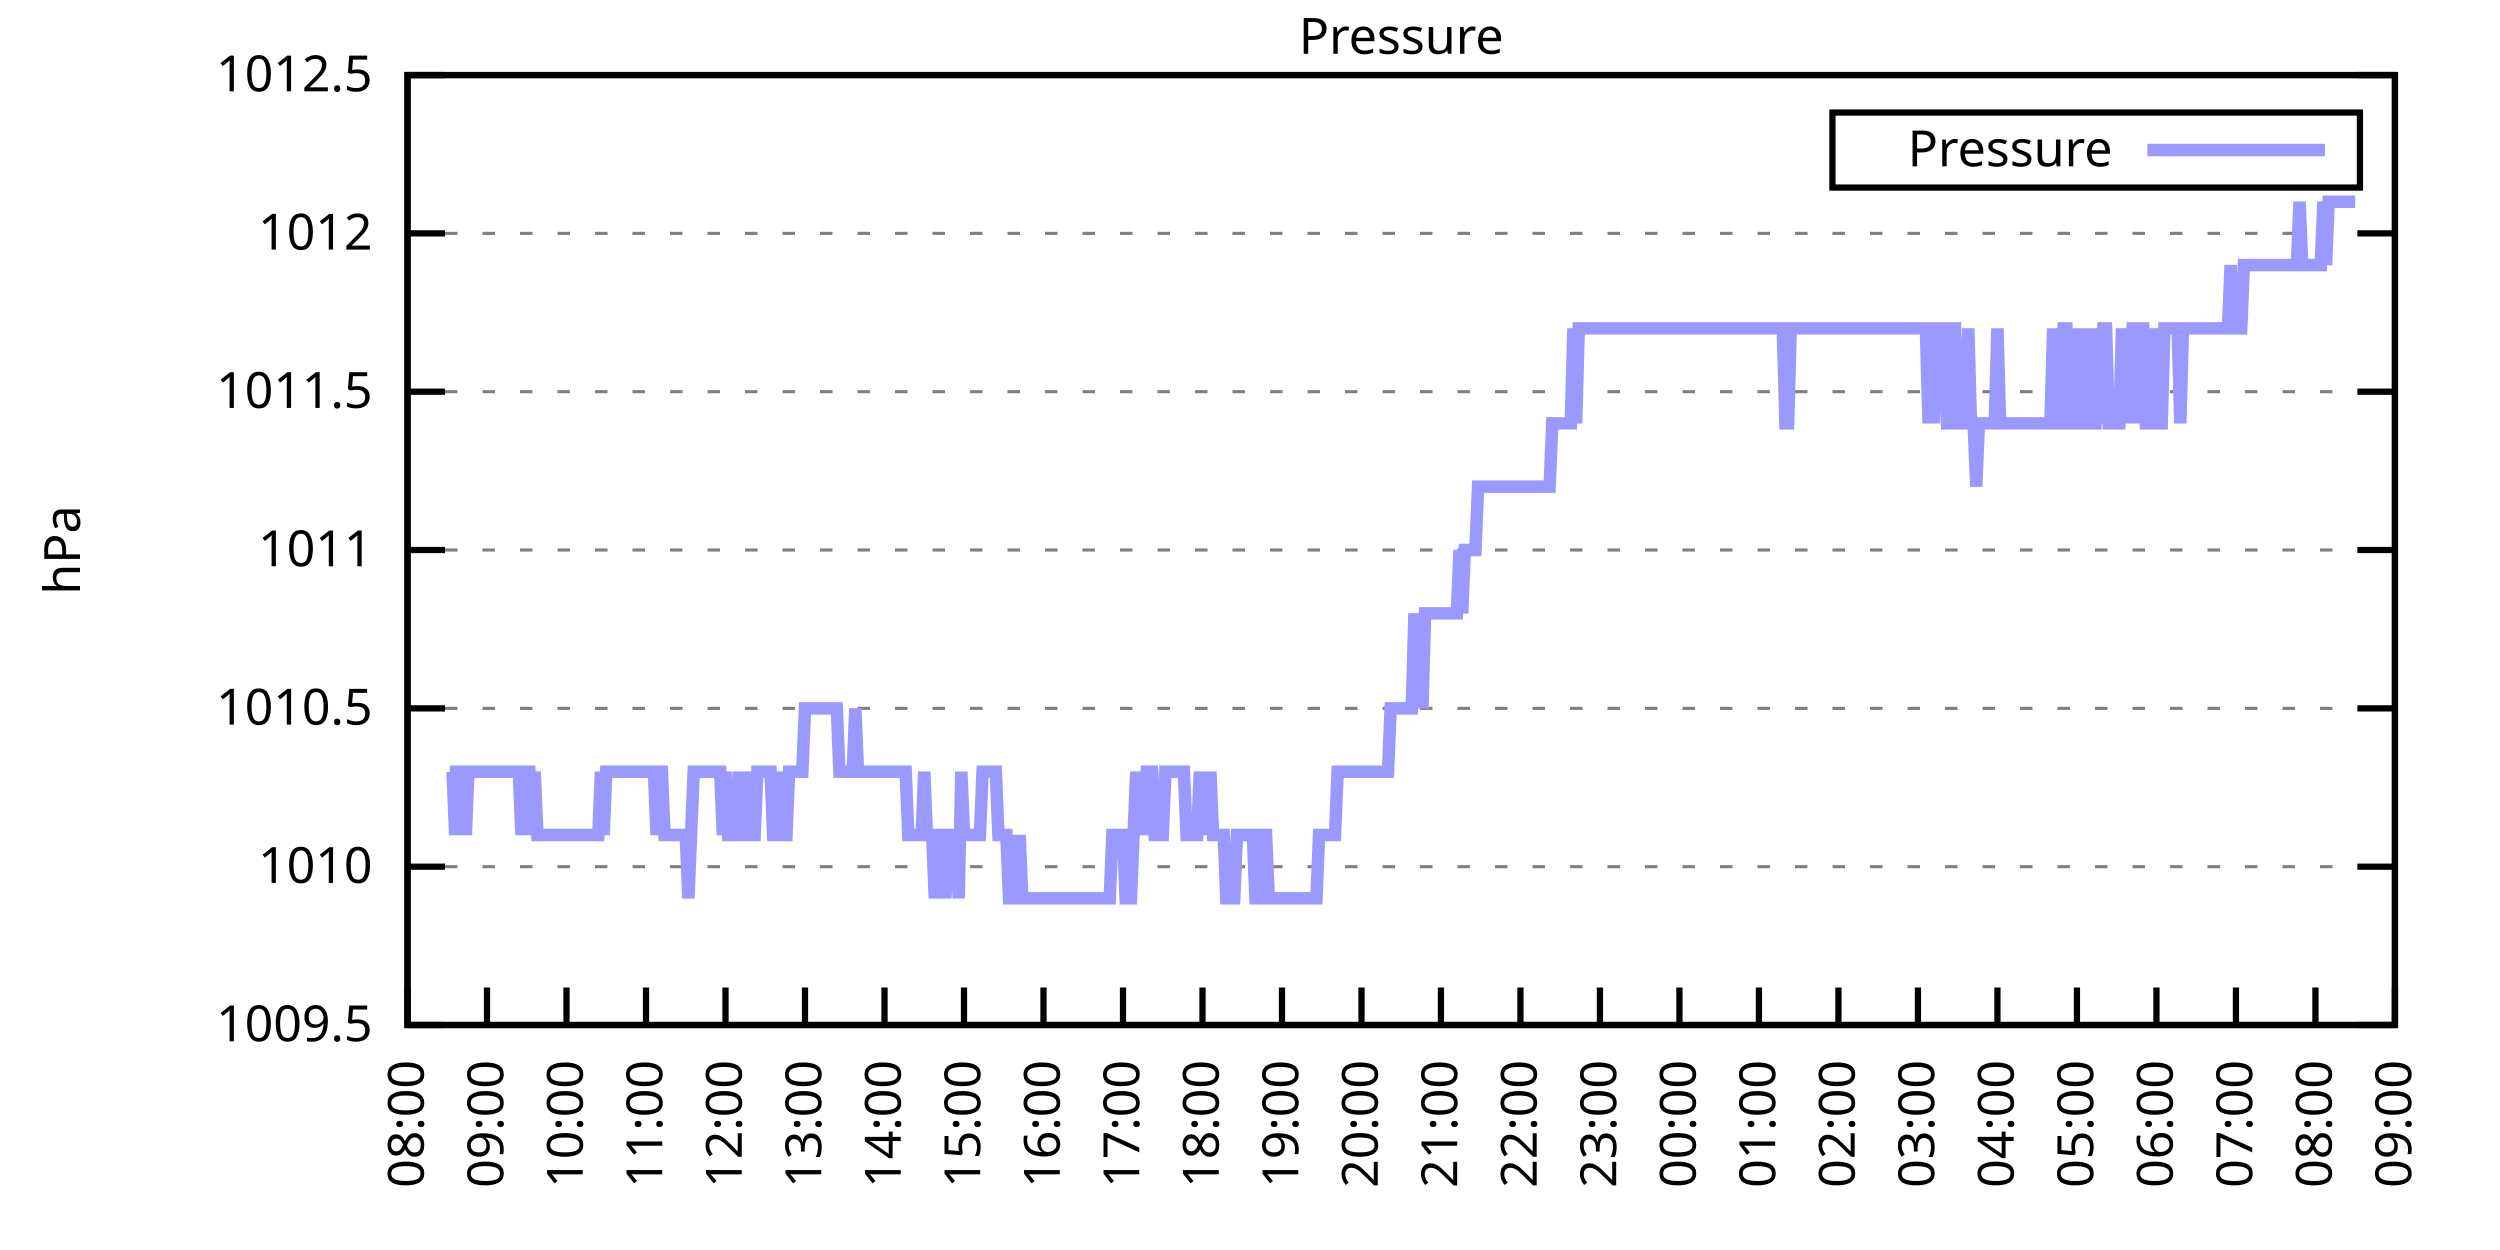
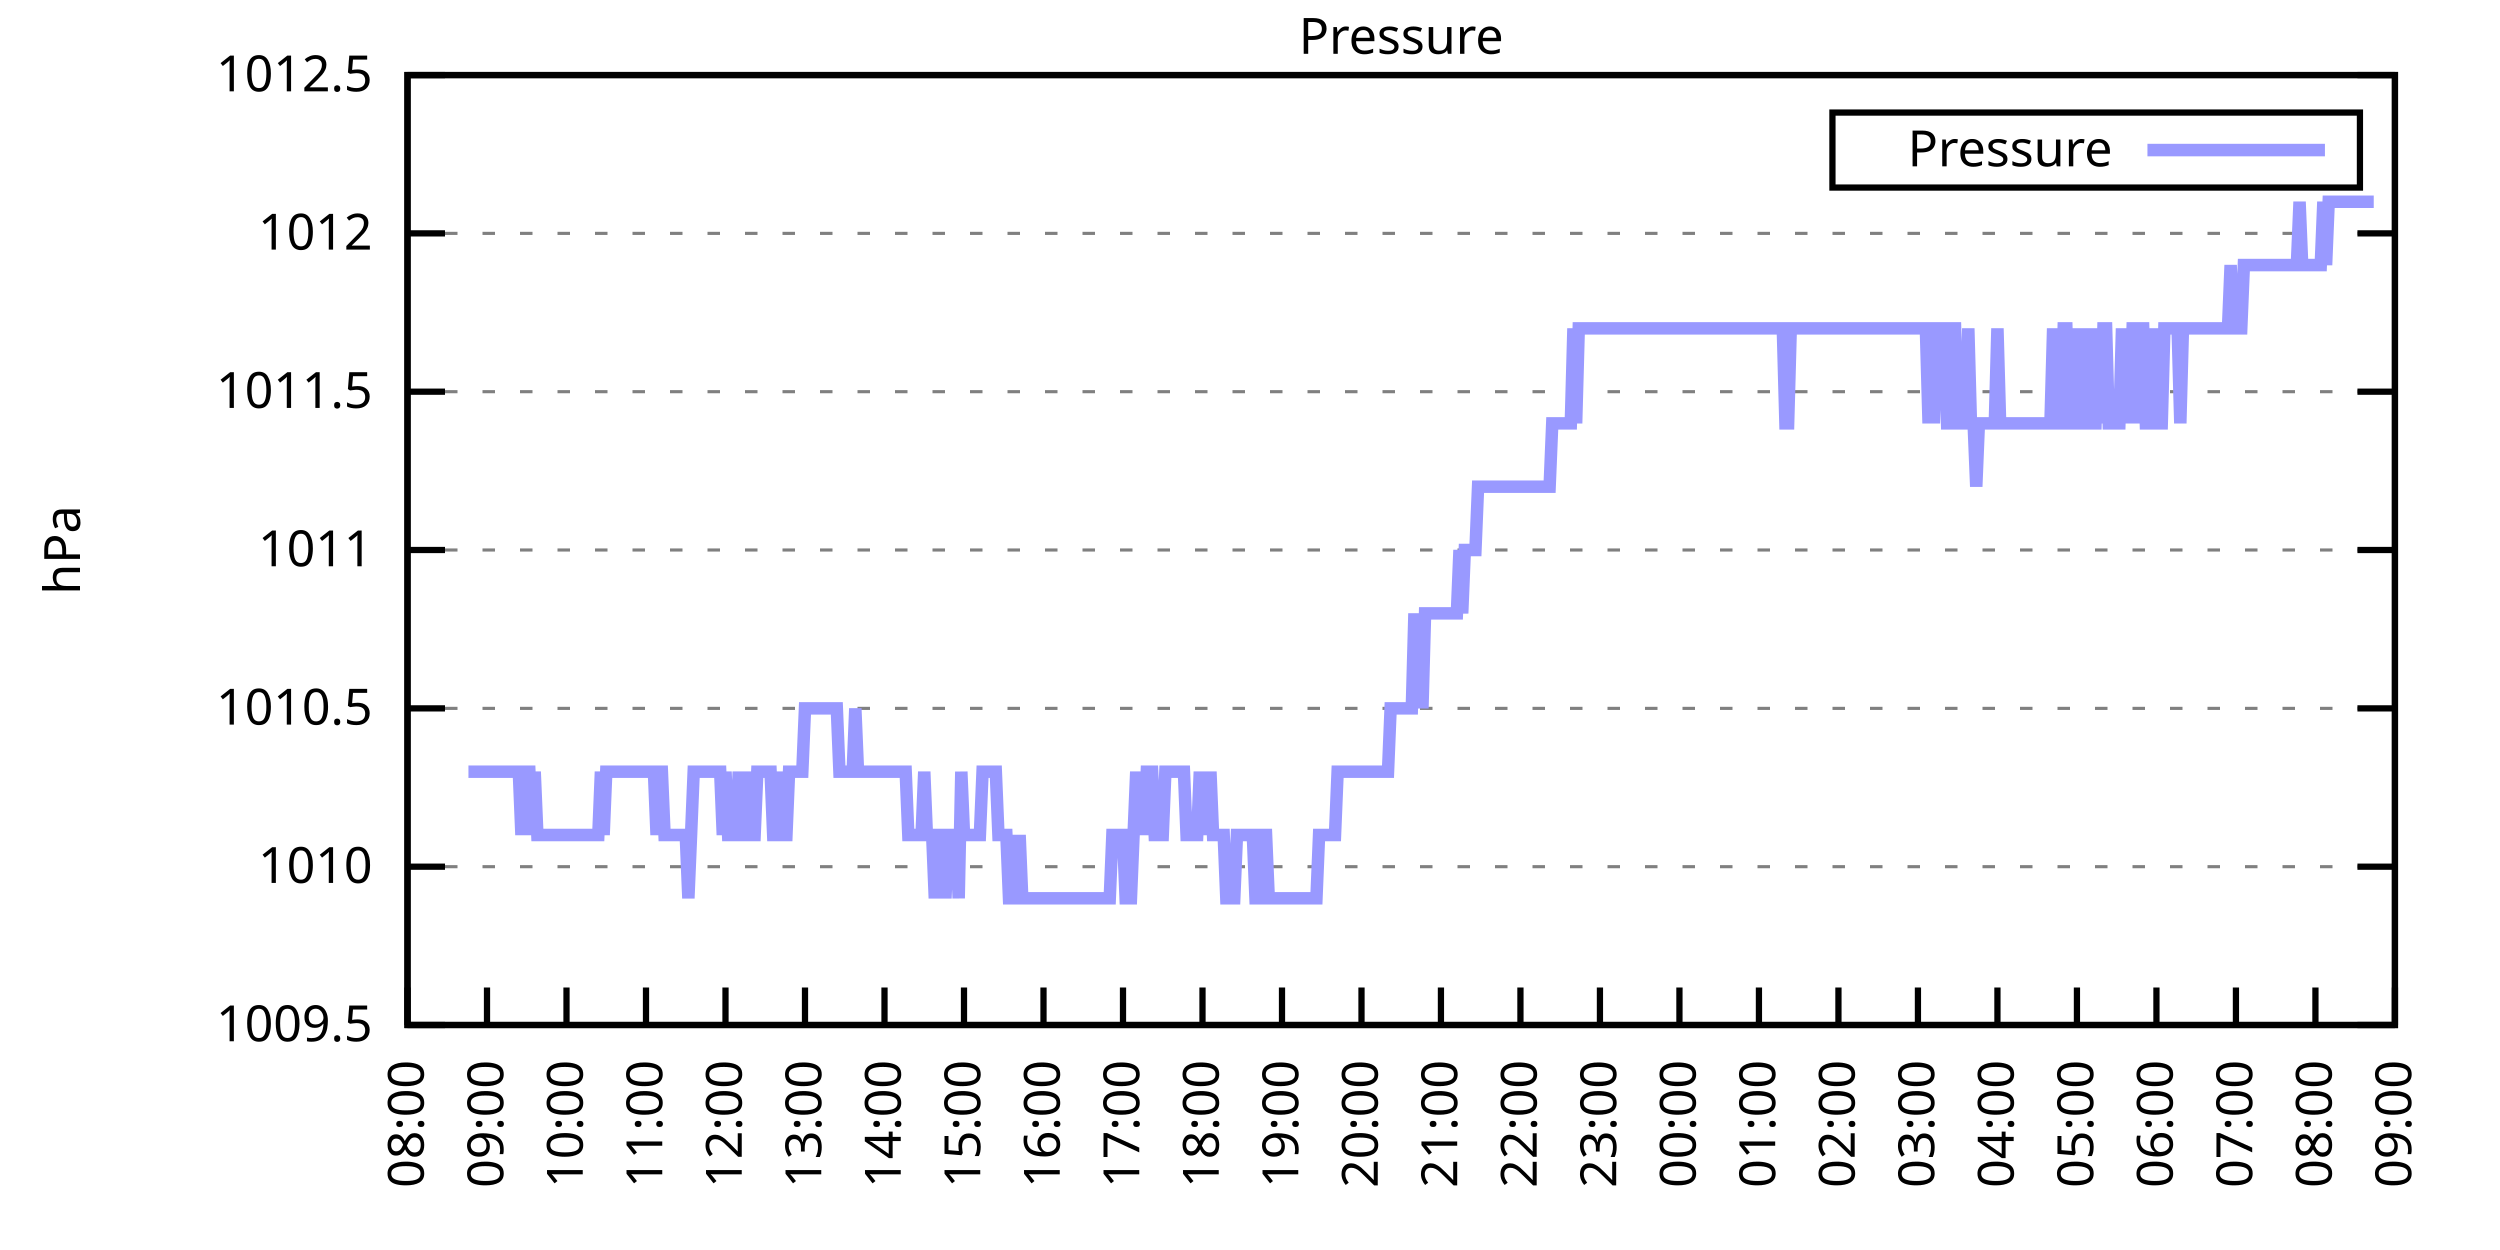
<svg xmlns="http://www.w3.org/2000/svg" xmlns:xlink="http://www.w3.org/1999/xlink" width="400" height="200" viewBox="0 0 400 200">
  <g id="gnuplot_canvas">
    <rect x="0" y="0" width="400" height="200" fill="none" />
    <defs>
      <circle id="gpDot" r="0.5" stroke-width="0.5" stroke="currentColor" />
      <path id="gpPt0" stroke-width="0.333" stroke="currentColor" d="M-1,0 h2 M0,-1 v2" />
      <path id="gpPt1" stroke-width="0.333" stroke="currentColor" d="M-1,-1 L1,1 M1,-1 L-1,1" />
      <path id="gpPt2" stroke-width="0.333" stroke="currentColor" d="M-1,0 L1,0 M0,-1 L0,1 M-1,-1 L1,1 M-1,1 L1,-1" />
      <rect id="gpPt3" stroke-width="0.333" stroke="currentColor" x="-1" y="-1" width="2" height="2" />
      <rect id="gpPt4" stroke-width="0.333" stroke="currentColor" fill="currentColor" x="-1" y="-1" width="2" height="2" />
      <circle id="gpPt5" stroke-width="0.333" stroke="currentColor" cx="0" cy="0" r="1" />
      <use xlink:href="#gpPt5" id="gpPt6" fill="currentColor" stroke="none" />
      <path id="gpPt7" stroke-width="0.333" stroke="currentColor" d="M0,-1.33 L-1.33,0.67 L1.33,0.67 z" />
      <use xlink:href="#gpPt7" id="gpPt8" fill="currentColor" stroke="none" />
      <use xlink:href="#gpPt7" id="gpPt9" stroke="currentColor" transform="rotate(180)" />
      <use xlink:href="#gpPt9" id="gpPt10" fill="currentColor" stroke="none" />
      <use xlink:href="#gpPt3" id="gpPt11" stroke="currentColor" transform="rotate(45)" />
      <use xlink:href="#gpPt11" id="gpPt12" fill="currentColor" stroke="none" />
      <path id="gpPt13" stroke-width="0.333" stroke="currentColor" d="M0,1.330 L1.265,0.411 L0.782,-1.067 L-0.782,-1.076 L-1.265,0.411 z" />
      <use xlink:href="#gpPt13" id="gpPt14" fill="currentColor" stroke="none" />
      <filter id="textbox" filterUnits="objectBoundingBox" x="0" y="0" height="1" width="1">
        <feFlood flood-color="white" flood-opacity="1" result="bgnd" />
        <feComposite in="SourceGraphic" in2="bgnd" operator="atop" />
      </filter>
      <filter id="greybox" filterUnits="objectBoundingBox" x="0" y="0" height="1" width="1">
        <feFlood flood-color="lightgrey" flood-opacity="1" result="grey" />
        <feComposite in="SourceGraphic" in2="grey" operator="atop" />
      </filter>
    </defs>
    <g fill="none" color="white" stroke="currentColor" stroke-width="1.00" stroke-linecap="butt" stroke-linejoin="miter">
</g>
    <g fill="none" color="black" stroke="currentColor" stroke-width="1.00" stroke-linecap="butt" stroke-linejoin="miter">
      <g stroke="none" shape-rendering="crispEdges">
        <polygon fill="rgb(255, 255, 255)" points="65.20,164.00 383.18,164.00 383.18,12.02 65.20,12.02 " />
      </g>
    </g>
    <g fill="none" color="black" stroke="currentColor" stroke-width="1.00" stroke-linecap="butt" stroke-linejoin="miter">
</g>
    <g fill="none" color="black" stroke="black" stroke-width="0.50" stroke-linecap="butt" stroke-linejoin="miter">
</g>
    <g fill="none" color="gray" stroke="currentColor" stroke-width="0.50" stroke-linecap="butt" stroke-linejoin="miter">
      <path stroke="gray" stroke-dasharray="2,4" class="gridline" d="M65.20,164.00 L383.19,164.00  " />
    </g>
    <g fill="none" color="gray" stroke="gray" stroke-width="1.00" stroke-linecap="butt" stroke-linejoin="miter">
</g>
    <g fill="none" color="black" stroke="currentColor" stroke-width="1.00" stroke-linecap="butt" stroke-linejoin="miter">
      <path stroke="black" d="M65.20,164.00 L71.20,164.00 M383.19,164.00 L377.19,164.00  " />
      <g transform="translate(59.60,166.60)" stroke="none" fill="black" font-family="Sans" font-size="8.00" text-anchor="end">
        <text>
          <tspan font-family="Sans"> 1009.5</tspan>
        </text>
      </g>
    </g>
    <g fill="none" color="black" stroke="currentColor" stroke-width="1.00" stroke-linecap="butt" stroke-linejoin="miter">
</g>
    <g fill="none" color="black" stroke="black" stroke-width="0.50" stroke-linecap="butt" stroke-linejoin="miter">
</g>
    <g fill="none" color="gray" stroke="currentColor" stroke-width="0.50" stroke-linecap="butt" stroke-linejoin="miter">
      <path stroke="gray" stroke-dasharray="2,4" class="gridline" d="M65.20,138.67 L383.19,138.67  " />
    </g>
    <g fill="none" color="gray" stroke="gray" stroke-width="1.00" stroke-linecap="butt" stroke-linejoin="miter">
</g>
    <g fill="none" color="black" stroke="currentColor" stroke-width="1.00" stroke-linecap="butt" stroke-linejoin="miter">
      <path stroke="black" d="M65.20,138.67 L71.20,138.67 M383.19,138.67 L377.19,138.67  " />
      <g transform="translate(59.60,141.27)" stroke="none" fill="black" font-family="Sans" font-size="8.00" text-anchor="end">
        <text>
          <tspan font-family="Sans"> 1010</tspan>
        </text>
      </g>
    </g>
    <g fill="none" color="black" stroke="currentColor" stroke-width="1.00" stroke-linecap="butt" stroke-linejoin="miter">
</g>
    <g fill="none" color="black" stroke="black" stroke-width="0.50" stroke-linecap="butt" stroke-linejoin="miter">
</g>
    <g fill="none" color="gray" stroke="currentColor" stroke-width="0.50" stroke-linecap="butt" stroke-linejoin="miter">
      <path stroke="gray" stroke-dasharray="2,4" class="gridline" d="M65.20,113.34 L383.19,113.34  " />
    </g>
    <g fill="none" color="gray" stroke="gray" stroke-width="1.00" stroke-linecap="butt" stroke-linejoin="miter">
</g>
    <g fill="none" color="black" stroke="currentColor" stroke-width="1.00" stroke-linecap="butt" stroke-linejoin="miter">
      <path stroke="black" d="M65.20,113.34 L71.20,113.34 M383.19,113.34 L377.19,113.34  " />
      <g transform="translate(59.60,115.94)" stroke="none" fill="black" font-family="Sans" font-size="8.00" text-anchor="end">
        <text>
          <tspan font-family="Sans"> 1010.5</tspan>
        </text>
      </g>
    </g>
    <g fill="none" color="black" stroke="currentColor" stroke-width="1.00" stroke-linecap="butt" stroke-linejoin="miter">
</g>
    <g fill="none" color="black" stroke="black" stroke-width="0.50" stroke-linecap="butt" stroke-linejoin="miter">
</g>
    <g fill="none" color="gray" stroke="currentColor" stroke-width="0.50" stroke-linecap="butt" stroke-linejoin="miter">
      <path stroke="gray" stroke-dasharray="2,4" class="gridline" d="M65.20,88.00 L383.19,88.00  " />
    </g>
    <g fill="none" color="gray" stroke="gray" stroke-width="1.00" stroke-linecap="butt" stroke-linejoin="miter">
</g>
    <g fill="none" color="black" stroke="currentColor" stroke-width="1.00" stroke-linecap="butt" stroke-linejoin="miter">
      <path stroke="black" d="M65.20,88.00 L71.20,88.00 M383.19,88.00 L377.19,88.00  " />
      <g transform="translate(59.60,90.60)" stroke="none" fill="black" font-family="Sans" font-size="8.00" text-anchor="end">
        <text>
          <tspan font-family="Sans"> 1011</tspan>
        </text>
      </g>
    </g>
    <g fill="none" color="black" stroke="currentColor" stroke-width="1.00" stroke-linecap="butt" stroke-linejoin="miter">
</g>
    <g fill="none" color="black" stroke="black" stroke-width="0.50" stroke-linecap="butt" stroke-linejoin="miter">
</g>
    <g fill="none" color="gray" stroke="currentColor" stroke-width="0.50" stroke-linecap="butt" stroke-linejoin="miter">
      <path stroke="gray" stroke-dasharray="2,4" class="gridline" d="M65.20,62.67 L383.19,62.67  " />
    </g>
    <g fill="none" color="gray" stroke="gray" stroke-width="1.00" stroke-linecap="butt" stroke-linejoin="miter">
</g>
    <g fill="none" color="black" stroke="currentColor" stroke-width="1.00" stroke-linecap="butt" stroke-linejoin="miter">
      <path stroke="black" d="M65.20,62.67 L71.20,62.67 M383.19,62.67 L377.19,62.67  " />
      <g transform="translate(59.60,65.27)" stroke="none" fill="black" font-family="Sans" font-size="8.00" text-anchor="end">
        <text>
          <tspan font-family="Sans"> 1011.5</tspan>
        </text>
      </g>
    </g>
    <g fill="none" color="black" stroke="currentColor" stroke-width="1.00" stroke-linecap="butt" stroke-linejoin="miter">
</g>
    <g fill="none" color="black" stroke="black" stroke-width="0.50" stroke-linecap="butt" stroke-linejoin="miter">
</g>
    <g fill="none" color="gray" stroke="currentColor" stroke-width="0.50" stroke-linecap="butt" stroke-linejoin="miter">
      <path stroke="gray" stroke-dasharray="2,4" class="gridline" d="M65.20,37.34 L383.19,37.34  " />
    </g>
    <g fill="none" color="gray" stroke="gray" stroke-width="1.00" stroke-linecap="butt" stroke-linejoin="miter">
</g>
    <g fill="none" color="black" stroke="currentColor" stroke-width="1.00" stroke-linecap="butt" stroke-linejoin="miter">
      <path stroke="black" d="M65.20,37.34 L71.20,37.34 M383.19,37.34 L377.19,37.34  " />
      <g transform="translate(59.60,39.94)" stroke="none" fill="black" font-family="Sans" font-size="8.00" text-anchor="end">
        <text>
          <tspan font-family="Sans"> 1012</tspan>
        </text>
      </g>
    </g>
    <g fill="none" color="black" stroke="currentColor" stroke-width="1.00" stroke-linecap="butt" stroke-linejoin="miter">
</g>
    <g fill="none" color="black" stroke="black" stroke-width="0.50" stroke-linecap="butt" stroke-linejoin="miter">
</g>
    <g fill="none" color="gray" stroke="currentColor" stroke-width="0.50" stroke-linecap="butt" stroke-linejoin="miter">
      <path stroke="gray" stroke-dasharray="2,4" class="gridline" d="M65.20,12.01 L383.19,12.01  " />
    </g>
    <g fill="none" color="gray" stroke="gray" stroke-width="1.00" stroke-linecap="butt" stroke-linejoin="miter">
</g>
    <g fill="none" color="black" stroke="currentColor" stroke-width="1.00" stroke-linecap="butt" stroke-linejoin="miter">
      <path stroke="black" d="M65.20,12.01 L71.20,12.01 M383.19,12.01 L377.19,12.01  " />
      <g transform="translate(59.60,14.61)" stroke="none" fill="black" font-family="Sans" font-size="8.00" text-anchor="end">
        <text>
          <tspan font-family="Sans"> 1012.5</tspan>
        </text>
      </g>
    </g>
    <g fill="none" color="black" stroke="currentColor" stroke-width="1.00" stroke-linecap="butt" stroke-linejoin="miter">
      <path stroke="black" d="M65.20,164.00 L65.20,158.00  " />
      <g transform="translate(67.80,169.60) rotate(270.00)" stroke="none" fill="black" font-family="Sans" font-size="8.00" text-anchor="end">
        <text>
          <tspan font-family="Sans">08:00</tspan>
        </text>
      </g>
    </g>
    <g fill="none" color="black" stroke="currentColor" stroke-width="1.00" stroke-linecap="butt" stroke-linejoin="miter">
      <path stroke="black" d="M77.92,164.00 L77.92,158.00  " />
      <g transform="translate(80.52,169.60) rotate(270.00)" stroke="none" fill="black" font-family="Sans" font-size="8.00" text-anchor="end">
        <text>
          <tspan font-family="Sans">09:00</tspan>
        </text>
      </g>
    </g>
    <g fill="none" color="black" stroke="currentColor" stroke-width="1.00" stroke-linecap="butt" stroke-linejoin="miter">
      <path stroke="black" d="M90.64,164.00 L90.64,158.00  " />
      <g transform="translate(93.24,169.60) rotate(270.00)" stroke="none" fill="black" font-family="Sans" font-size="8.00" text-anchor="end">
        <text>
          <tspan font-family="Sans">10:00</tspan>
        </text>
      </g>
    </g>
    <g fill="none" color="black" stroke="currentColor" stroke-width="1.00" stroke-linecap="butt" stroke-linejoin="miter">
      <path stroke="black" d="M103.36,164.00 L103.36,158.00  " />
      <g transform="translate(105.96,169.60) rotate(270.00)" stroke="none" fill="black" font-family="Sans" font-size="8.00" text-anchor="end">
        <text>
          <tspan font-family="Sans">11:00</tspan>
        </text>
      </g>
    </g>
    <g fill="none" color="black" stroke="currentColor" stroke-width="1.00" stroke-linecap="butt" stroke-linejoin="miter">
      <path stroke="black" d="M116.08,164.00 L116.08,158.00  " />
      <g transform="translate(118.68,169.60) rotate(270.00)" stroke="none" fill="black" font-family="Sans" font-size="8.00" text-anchor="end">
        <text>
          <tspan font-family="Sans">12:00</tspan>
        </text>
      </g>
    </g>
    <g fill="none" color="black" stroke="currentColor" stroke-width="1.00" stroke-linecap="butt" stroke-linejoin="miter">
      <path stroke="black" d="M128.80,164.00 L128.80,158.00  " />
      <g transform="translate(131.40,169.60) rotate(270.00)" stroke="none" fill="black" font-family="Sans" font-size="8.00" text-anchor="end">
        <text>
          <tspan font-family="Sans">13:00</tspan>
        </text>
      </g>
    </g>
    <g fill="none" color="black" stroke="currentColor" stroke-width="1.00" stroke-linecap="butt" stroke-linejoin="miter">
      <path stroke="black" d="M141.52,164.00 L141.52,158.00  " />
      <g transform="translate(144.12,169.60) rotate(270.00)" stroke="none" fill="black" font-family="Sans" font-size="8.00" text-anchor="end">
        <text>
          <tspan font-family="Sans">14:00</tspan>
        </text>
      </g>
    </g>
    <g fill="none" color="black" stroke="currentColor" stroke-width="1.00" stroke-linecap="butt" stroke-linejoin="miter">
      <path stroke="black" d="M154.24,164.00 L154.24,158.00  " />
      <g transform="translate(156.84,169.60) rotate(270.00)" stroke="none" fill="black" font-family="Sans" font-size="8.00" text-anchor="end">
        <text>
          <tspan font-family="Sans">15:00</tspan>
        </text>
      </g>
    </g>
    <g fill="none" color="black" stroke="currentColor" stroke-width="1.00" stroke-linecap="butt" stroke-linejoin="miter">
      <path stroke="black" d="M166.96,164.00 L166.96,158.00  " />
      <g transform="translate(169.56,169.60) rotate(270.00)" stroke="none" fill="black" font-family="Sans" font-size="8.00" text-anchor="end">
        <text>
          <tspan font-family="Sans">16:00</tspan>
        </text>
      </g>
    </g>
    <g fill="none" color="black" stroke="currentColor" stroke-width="1.00" stroke-linecap="butt" stroke-linejoin="miter">
      <path stroke="black" d="M179.68,164.00 L179.68,158.00  " />
      <g transform="translate(182.28,169.60) rotate(270.00)" stroke="none" fill="black" font-family="Sans" font-size="8.00" text-anchor="end">
        <text>
          <tspan font-family="Sans">17:00</tspan>
        </text>
      </g>
    </g>
    <g fill="none" color="black" stroke="currentColor" stroke-width="1.00" stroke-linecap="butt" stroke-linejoin="miter">
      <path stroke="black" d="M192.40,164.00 L192.40,158.00  " />
      <g transform="translate(195.00,169.60) rotate(270.00)" stroke="none" fill="black" font-family="Sans" font-size="8.00" text-anchor="end">
        <text>
          <tspan font-family="Sans">18:00</tspan>
        </text>
      </g>
    </g>
    <g fill="none" color="black" stroke="currentColor" stroke-width="1.00" stroke-linecap="butt" stroke-linejoin="miter">
      <path stroke="black" d="M205.12,164.00 L205.12,158.00  " />
      <g transform="translate(207.72,169.60) rotate(270.00)" stroke="none" fill="black" font-family="Sans" font-size="8.00" text-anchor="end">
        <text>
          <tspan font-family="Sans">19:00</tspan>
        </text>
      </g>
    </g>
    <g fill="none" color="black" stroke="currentColor" stroke-width="1.00" stroke-linecap="butt" stroke-linejoin="miter">
      <path stroke="black" d="M217.84,164.00 L217.84,158.00  " />
      <g transform="translate(220.44,169.60) rotate(270.00)" stroke="none" fill="black" font-family="Sans" font-size="8.00" text-anchor="end">
        <text>
          <tspan font-family="Sans">20:00</tspan>
        </text>
      </g>
    </g>
    <g fill="none" color="black" stroke="currentColor" stroke-width="1.00" stroke-linecap="butt" stroke-linejoin="miter">
      <path stroke="black" d="M230.55,164.00 L230.55,158.00  " />
      <g transform="translate(233.15,169.60) rotate(270.00)" stroke="none" fill="black" font-family="Sans" font-size="8.00" text-anchor="end">
        <text>
          <tspan font-family="Sans">21:00</tspan>
        </text>
      </g>
    </g>
    <g fill="none" color="black" stroke="currentColor" stroke-width="1.00" stroke-linecap="butt" stroke-linejoin="miter">
      <path stroke="black" d="M243.27,164.00 L243.27,158.00  " />
      <g transform="translate(245.87,169.60) rotate(270.00)" stroke="none" fill="black" font-family="Sans" font-size="8.00" text-anchor="end">
        <text>
          <tspan font-family="Sans">22:00</tspan>
        </text>
      </g>
    </g>
    <g fill="none" color="black" stroke="currentColor" stroke-width="1.00" stroke-linecap="butt" stroke-linejoin="miter">
      <path stroke="black" d="M255.99,164.00 L255.99,158.00  " />
      <g transform="translate(258.59,169.60) rotate(270.00)" stroke="none" fill="black" font-family="Sans" font-size="8.00" text-anchor="end">
        <text>
          <tspan font-family="Sans">23:00</tspan>
        </text>
      </g>
    </g>
    <g fill="none" color="black" stroke="currentColor" stroke-width="1.00" stroke-linecap="butt" stroke-linejoin="miter">
      <path stroke="black" d="M268.71,164.00 L268.71,158.00  " />
      <g transform="translate(271.31,169.60) rotate(270.00)" stroke="none" fill="black" font-family="Sans" font-size="8.00" text-anchor="end">
        <text>
          <tspan font-family="Sans">00:00</tspan>
        </text>
      </g>
    </g>
    <g fill="none" color="black" stroke="currentColor" stroke-width="1.00" stroke-linecap="butt" stroke-linejoin="miter">
      <path stroke="black" d="M281.43,164.00 L281.43,158.00  " />
      <g transform="translate(284.03,169.60) rotate(270.00)" stroke="none" fill="black" font-family="Sans" font-size="8.00" text-anchor="end">
        <text>
          <tspan font-family="Sans">01:00</tspan>
        </text>
      </g>
    </g>
    <g fill="none" color="black" stroke="currentColor" stroke-width="1.00" stroke-linecap="butt" stroke-linejoin="miter">
      <path stroke="black" d="M294.15,164.00 L294.15,158.00  " />
      <g transform="translate(296.75,169.60) rotate(270.00)" stroke="none" fill="black" font-family="Sans" font-size="8.00" text-anchor="end">
        <text>
          <tspan font-family="Sans">02:00</tspan>
        </text>
      </g>
    </g>
    <g fill="none" color="black" stroke="currentColor" stroke-width="1.00" stroke-linecap="butt" stroke-linejoin="miter">
      <path stroke="black" d="M306.87,164.00 L306.87,158.00  " />
      <g transform="translate(309.47,169.60) rotate(270.00)" stroke="none" fill="black" font-family="Sans" font-size="8.00" text-anchor="end">
        <text>
          <tspan font-family="Sans">03:00</tspan>
        </text>
      </g>
    </g>
    <g fill="none" color="black" stroke="currentColor" stroke-width="1.00" stroke-linecap="butt" stroke-linejoin="miter">
      <path stroke="black" d="M319.59,164.00 L319.59,158.00  " />
      <g transform="translate(322.19,169.60) rotate(270.00)" stroke="none" fill="black" font-family="Sans" font-size="8.00" text-anchor="end">
        <text>
          <tspan font-family="Sans">04:00</tspan>
        </text>
      </g>
    </g>
    <g fill="none" color="black" stroke="currentColor" stroke-width="1.00" stroke-linecap="butt" stroke-linejoin="miter">
      <path stroke="black" d="M332.31,164.00 L332.31,158.00  " />
      <g transform="translate(334.91,169.60) rotate(270.00)" stroke="none" fill="black" font-family="Sans" font-size="8.00" text-anchor="end">
        <text>
          <tspan font-family="Sans">05:00</tspan>
        </text>
      </g>
    </g>
    <g fill="none" color="black" stroke="currentColor" stroke-width="1.00" stroke-linecap="butt" stroke-linejoin="miter">
      <path stroke="black" d="M345.03,164.00 L345.03,158.00  " />
      <g transform="translate(347.63,169.60) rotate(270.00)" stroke="none" fill="black" font-family="Sans" font-size="8.00" text-anchor="end">
        <text>
          <tspan font-family="Sans">06:00</tspan>
        </text>
      </g>
    </g>
    <g fill="none" color="black" stroke="currentColor" stroke-width="1.00" stroke-linecap="butt" stroke-linejoin="miter">
      <path stroke="black" d="M357.75,164.00 L357.75,158.00  " />
      <g transform="translate(360.35,169.60) rotate(270.00)" stroke="none" fill="black" font-family="Sans" font-size="8.00" text-anchor="end">
        <text>
          <tspan font-family="Sans">07:00</tspan>
        </text>
      </g>
    </g>
    <g fill="none" color="black" stroke="currentColor" stroke-width="1.00" stroke-linecap="butt" stroke-linejoin="miter">
      <path stroke="black" d="M370.47,164.00 L370.47,158.00  " />
      <g transform="translate(373.07,169.60) rotate(270.00)" stroke="none" fill="black" font-family="Sans" font-size="8.00" text-anchor="end">
        <text>
          <tspan font-family="Sans">08:00</tspan>
        </text>
      </g>
    </g>
    <g fill="none" color="black" stroke="currentColor" stroke-width="1.00" stroke-linecap="butt" stroke-linejoin="miter">
      <path stroke="black" d="M383.19,164.00 L383.19,158.00  " />
      <g transform="translate(385.79,169.60) rotate(270.00)" stroke="none" fill="black" font-family="Sans" font-size="8.00" text-anchor="end">
        <text>
          <tspan font-family="Sans">09:00</tspan>
        </text>
      </g>
    </g>
    <g fill="none" color="black" stroke="currentColor" stroke-width="1.00" stroke-linecap="butt" stroke-linejoin="miter">
</g>
    <g fill="none" color="black" stroke="currentColor" stroke-width="1.00" stroke-linecap="butt" stroke-linejoin="miter">
      <path stroke="black" d="M65.20,12.01 L65.20,164.00 L383.19,164.00 L383.19,12.01 L65.20,12.01 Z  " />
    </g>
    <g fill="none" color="black" stroke="currentColor" stroke-width="1.00" stroke-linecap="butt" stroke-linejoin="miter">
</g>
    <g fill="none" color="black" stroke="currentColor" stroke-width="1.00" stroke-linecap="butt" stroke-linejoin="miter">
      <path stroke="black" d="M293.19,30.01 L293.19,18.01 L377.59,18.01 L377.59,30.01 L293.19,30.01 Z  " />
    </g>
    <g id="Pressure_plot_1">
      <g fill="none" color="white" stroke="black" stroke-width="2.00" stroke-linecap="butt" stroke-linejoin="miter">
</g>
      <g fill="none" color="black" stroke="currentColor" stroke-width="2.00" stroke-linecap="butt" stroke-linejoin="miter">
        <g transform="translate(337.99,26.61)" stroke="none" fill="black" font-family="Sans" font-size="8.00" text-anchor="end">
          <text>
            <tspan font-family="Sans">Pressure</tspan>
          </text>
        </g>
      </g>
      <g fill="none" color="black" stroke="currentColor" stroke-width="2.00" stroke-linecap="butt" stroke-linejoin="miter">
-         <path stroke="rgb(153, 153, 255)" d="M343.59,24.01 L371.99,24.01 M71.98,123.47 L72.41,123.47 L72.83,133.60 L73.26,123.47 L73.68,123.47 L74.10,123.47   L74.53,133.60 L74.95,123.47 L75.38,123.47 L75.80,123.47 L76.22,123.47 L76.65,123.47 L77.07,123.47 L77.50,123.47   L77.92,123.47 L78.34,123.47 L78.77,123.47 L79.19,123.47 L79.62,123.47 L80.04,123.47 L80.46,123.47 L80.89,123.47   L81.31,123.47 L81.74,123.47 L82.16,123.47 L82.58,123.47 L83.01,123.47 L83.43,133.60 L83.86,123.47 L84.28,123.47   L84.70,123.47 L85.13,133.60 L85.55,123.47 L85.98,133.60 L86.40,133.60 L86.82,133.60 L87.25,133.60 L87.67,133.60   L88.10,133.60 L88.52,133.60 L88.94,133.60 L89.37,133.60 L89.79,133.60 L90.22,133.60 L90.64,133.60 L91.06,133.60   L91.49,133.60 L91.91,133.60 L92.34,133.60 L92.76,133.60 L93.18,133.60 L93.61,133.60 L94.03,133.60 L94.46,133.60   L94.88,133.60 L95.30,133.60 L95.73,133.60 L96.15,123.47 L96.58,133.60 L97.00,123.47 L97.42,123.47 L97.85,123.47   L98.27,123.47 L98.69,123.47 L99.12,123.47 L99.54,123.47 L99.97,123.47 L100.39,123.47 L100.81,123.47 L101.24,123.47   L101.66,123.47 L102.09,123.47 L102.51,123.47 L102.93,123.47 L103.36,123.47 L103.78,123.47 L104.21,123.47 L104.63,123.47   L105.05,133.60 L105.48,123.47 L105.90,123.47 L106.33,133.60 L106.75,133.60 L107.17,133.60 L107.60,133.60 L108.02,133.60   L108.45,133.60 L108.87,133.60 L109.29,133.60 L109.72,133.60 L110.14,143.73 L110.57,133.60 L110.99,123.47 L111.41,123.47   L111.84,123.47 L112.26,123.47 L112.69,123.47 L113.11,123.47 L113.53,123.47 L113.96,123.47 L114.38,123.47 L114.81,123.47   L115.23,123.47 L115.65,133.60 L116.08,123.47 L116.50,133.60 L116.93,133.60 L117.35,133.60 L117.77,133.60 L118.20,123.47   L118.62,133.60 L119.05,133.60 L119.47,133.60 L119.89,123.47 L120.32,133.60 L120.74,133.60 L121.17,123.47 L121.59,123.47   L122.01,123.47 L122.44,123.47 L122.86,123.47 L123.29,123.47 L123.71,133.60 L124.13,133.60 L124.56,133.60 L124.98,123.47   L125.41,133.60 L125.83,133.60 L126.25,123.47 L126.68,123.47 L127.10,123.47 L127.53,123.47 L127.95,123.47 L128.37,123.47   L128.80,113.34 L129.22,113.34 L129.65,113.34 L130.07,113.34 L130.49,113.34 L130.92,113.34 L131.34,113.34 L131.77,113.34   L132.19,113.34 L132.61,113.34 L133.04,113.34 L133.46,113.34 L133.89,113.34 L134.31,123.47 L134.73,123.47 L135.16,123.47   L135.58,123.47 L136.01,123.47 L136.43,123.47 L136.85,113.34 L137.28,123.47 L137.70,123.47 L138.13,123.47 L138.55,123.47   L138.97,123.47 L139.40,123.47 L139.82,123.47 L140.25,123.47 L140.67,123.47 L141.09,123.47 L141.52,123.47 L141.94,123.47   L142.37,123.47 L142.79,123.47 L143.21,123.47 L143.64,123.47 L144.06,123.47 L144.49,123.47 L144.91,123.47 L145.33,133.60   L145.76,133.60 L146.18,133.60 L146.61,133.60 L147.03,133.60 L147.45,133.60 L147.88,123.47 L148.30,133.60 L148.73,133.60   L149.15,133.60 L149.57,143.73 L150.00,133.60 L150.42,133.60 L150.85,133.60 L151.27,143.73 L151.69,133.60 L152.12,133.60   L152.54,133.60 L152.97,133.60 L153.39,143.73 L153.81,123.47 L154.24,133.60 L154.66,133.60 L155.09,133.60 L155.51,133.60   L155.93,133.60 L156.36,133.60 L156.78,133.60 L157.21,123.47 L157.63,123.47 L158.05,123.47 L158.48,123.47 L158.90,123.47   L159.33,123.47 L159.75,133.60 L160.17,133.60 L160.60,133.60 L161.02,133.60 L161.44,143.73 L161.87,143.73 L162.29,133.60   L162.72,143.73 L163.14,133.60 L163.56,143.73 L163.99,143.73 L164.41,143.73 L164.84,143.73 L165.26,143.73 L165.68,143.73   L166.11,143.73 L166.53,143.73 L166.96,143.73 L167.38,143.73 L167.80,143.73 L168.23,143.73 L168.65,143.73 L169.08,143.73   L169.50,143.73 L169.92,143.73 L170.35,143.73 L170.77,143.73 L171.20,143.73 L171.62,143.73 L172.04,143.73 L172.47,143.73   L172.89,143.73 L173.32,143.73 L173.74,143.73 L174.16,143.73 L174.59,143.73 L175.01,143.73 L175.44,143.73 L175.86,143.73   L176.28,143.73 L176.71,143.73 L177.13,143.73 L177.56,143.73 L177.98,133.60 L178.40,133.60 L178.83,133.60 L179.25,133.60   L179.68,133.60 L180.10,143.73 L180.52,143.73 L180.95,143.73 L181.37,133.60 L181.80,123.47 L182.22,133.60 L182.64,123.47   L183.07,133.60 L183.49,123.47 L183.92,123.47 L184.34,123.47 L184.76,133.60 L185.19,133.60 L185.61,133.60 L186.04,133.60   L186.46,123.47 L186.88,123.47 L187.31,123.47 L187.73,123.47 L188.16,123.47 L188.58,123.47 L189.00,123.47 L189.43,123.47   L189.85,133.60 L190.28,133.60 L190.70,133.60 L191.12,133.60 L191.55,133.60 L191.97,123.47 L192.40,133.60 L192.82,123.47   L193.24,133.60 L193.67,123.47 L194.09,133.60 L194.52,133.60 L194.94,133.60 L195.36,133.60 L195.79,133.60 L196.21,143.73   L196.64,143.73 L197.06,143.73 L197.48,143.73 L197.91,133.60 L198.33,133.60 L198.76,133.60 L199.18,133.60 L199.60,133.60   L200.03,133.60 L200.45,133.60 L200.88,143.73 L201.30,143.73 L201.72,143.73 L202.15,133.60 L202.57,133.60 L203.00,143.73   L203.42,143.73 L203.84,143.73 L204.27,143.73 L204.69,143.73 L205.12,143.73 L205.54,143.73 L205.96,143.73 L206.39,143.73   L206.81,143.73 L207.24,143.73 L207.66,143.73 L208.08,143.73 L208.51,143.73 L208.93,143.73 L209.36,143.73 L209.78,143.73   L210.20,143.73 L210.63,143.73 L211.05,133.60 L211.48,133.60 L211.90,133.60 L212.32,133.60 L212.75,133.60 L213.17,133.60   L213.60,133.60 L214.02,123.47 L214.44,123.47 L214.87,123.47 L215.29,123.47 L215.72,123.47 L216.14,123.47 L216.56,123.47   L216.99,123.47 L217.41,123.47 L217.84,123.47 L218.26,123.47 L218.68,123.47 L219.11,123.47 L219.53,123.47 L219.96,123.47   L220.38,123.47 L220.80,123.47 L221.23,123.47 L221.65,123.47 L222.08,123.47 L222.50,113.34 L222.92,113.34 L223.35,113.34   L223.77,113.34 L224.20,113.34 L224.62,113.34 L225.04,113.34 L225.47,113.34 L225.89,113.34 L226.31,98.14 L226.74,113.34   L227.16,98.14 L227.59,113.34 L228.01,98.14 L228.43,98.14 L228.86,98.14 L229.28,98.14 L229.71,98.14 L230.13,98.14   L230.55,98.14 L230.98,98.14 L231.40,98.14 L231.83,98.14 L232.25,98.14 L232.67,98.14 L233.10,98.14 L233.52,88.00   L233.95,98.14 L234.37,88.00 L234.79,88.00 L235.22,88.00 L235.64,88.00 L236.07,88.00 L236.49,77.87 L236.91,77.87   L237.34,77.87 L237.76,77.87 L238.19,77.87 L238.61,77.87 L239.03,77.87 L239.46,77.87 L239.88,77.87 L240.31,77.87   L240.73,77.87 L241.15,77.87 L241.58,77.87 L242.00,77.87 L242.43,77.87 L242.85,77.87 L243.27,77.87 L243.70,77.87   L244.12,77.87 L244.55,77.87 L244.97,77.87 L245.39,77.87 L245.82,77.87 L246.24,77.87 L246.67,77.87 L247.09,77.87   L247.51,77.87 L247.94,77.87 L248.36,67.74 L248.79,67.74 L249.21,67.74 L249.63,67.74 L250.06,67.74 L250.48,67.74   L250.91,67.74 L251.33,67.74 L251.75,52.54 L252.18,67.74 L252.60,52.54 L253.03,52.54 L253.45,52.54 L253.87,52.54   L254.30,52.54 L254.72,52.54 L255.15,52.54 L255.57,52.54 L255.99,52.54 L256.42,52.54 L256.84,52.54 L257.27,52.54   L257.69,52.54 L258.11,52.54 L258.54,52.54 L258.96,52.54 L259.39,52.54 L259.81,52.54 L260.23,52.54 L260.66,52.54   L261.08,52.54 L261.51,52.54 L261.93,52.54 L262.35,52.54 L262.78,52.54 L263.20,52.54 L263.63,52.54 L264.05,52.54   L264.47,52.54 L264.90,52.54 L265.32,52.54 L265.75,52.54 L266.17,52.54 L266.59,52.54 L267.02,52.54 L267.44,52.54   L267.87,52.54 L268.29,52.54 L268.71,52.54 L269.14,52.54 L269.56,52.54 L269.99,52.54 L270.41,52.54 L270.83,52.54   L271.26,52.54 L271.68,52.54 L272.11,52.54 L272.53,52.54 L272.95,52.54 L273.38,52.54 L273.80,52.54 L274.23,52.54   L274.65,52.54 L275.07,52.54 L275.50,52.54 L275.92,52.54 L276.35,52.54 L276.77,52.54 L277.19,52.54 L277.62,52.54   L278.04,52.54 L278.47,52.54 L278.89,52.54 L279.31,52.54 L279.74,52.54 L280.16,52.54 L280.59,52.54 L281.01,52.54   L281.43,52.54 L281.86,52.54 L282.28,52.54 L282.71,52.54 L283.13,52.54 L283.55,52.54 L283.98,52.54 L284.40,52.54   L284.83,52.54 L285.25,52.54 L285.67,67.74 L286.10,67.74 L286.52,52.54 L286.95,52.54 L287.37,52.54 L287.79,52.54   L288.22,52.54 L288.64,52.54 L289.06,52.54 L289.49,52.54 L289.91,52.54 L290.34,52.54 L290.76,52.54 L291.18,52.54   L291.61,52.54 L292.03,52.54 L292.46,52.54 L292.88,52.54 L293.30,52.54 L293.73,52.54 L294.15,52.54 L294.58,52.54   L295.00,52.54 L295.42,52.54 L295.85,52.54 L296.27,52.54 L296.70,52.54 L297.12,52.54 L297.54,52.54 L297.97,52.54   L298.39,52.54 L298.82,52.54 L299.24,52.54 L299.66,52.54 L300.09,52.54 L300.51,52.54 L300.94,52.54 L301.36,52.54   L301.78,52.54 L302.21,52.54 L302.63,52.54 L303.06,52.54 L303.48,52.54 L303.90,52.54 L304.33,52.54 L304.75,52.54   L305.18,52.54 L305.60,52.54 L306.02,52.54 L306.45,52.54 L306.87,52.54 L307.30,52.54 L307.72,52.54 L308.14,52.54   L308.57,67.74 L308.99,52.54 L309.42,67.74 L309.84,52.54 L310.26,52.54 L310.69,52.54 L311.11,52.54 L311.54,67.74   L311.96,67.74 L312.38,52.54 L312.81,52.54 L313.23,67.74 L313.66,67.74 L314.08,67.74 L314.50,67.74 L314.93,52.54   L315.35,67.74 L315.78,67.74 L316.20,77.87 L316.62,67.74 L317.05,67.74 L317.47,67.74 L317.90,67.74 L318.32,67.74   L318.74,67.74 L319.17,67.74 L319.59,52.54 L320.02,67.74 L320.44,67.74 L320.86,67.74 L321.29,67.74 L321.71,67.74   L322.14,67.74 L322.56,67.74 L322.98,67.74 L323.41,67.74 L323.83,67.74 L324.26,67.74 L324.68,67.74 L325.10,67.74   L325.53,67.74 L325.95,67.74 L326.38,67.74 L326.80,67.74 L327.22,67.74 L327.65,67.74 L328.07,67.74 L328.50,52.54   L328.92,67.74 L329.34,67.74 L329.77,67.74 L330.19,52.54 L330.62,52.54 L331.04,67.74 L331.46,67.74 L331.89,67.74   L332.31,52.54 L332.74,67.74 L333.16,52.54 L333.58,67.74 L334.01,67.74 L334.43,52.54 L334.86,67.74 L335.28,67.74   L335.70,52.54 L336.13,67.74 L336.55,52.54 L336.98,52.54 L337.40,67.74 L337.82,67.74 L338.25,67.74 L338.67,67.74   L339.10,67.74 L339.52,52.54 L339.94,67.74 L340.37,52.54 L340.79,67.74 L341.22,52.54 L341.64,52.54 L342.06,67.74   L342.49,52.54 L342.91,52.54 L343.34,67.74 L343.76,67.74 L344.18,52.54 L344.61,67.74 L345.03,52.54 L345.46,67.74   L345.88,67.74 L346.30,52.54 L346.73,52.54 L347.15,52.54 L347.58,52.54 L348.00,52.54 L348.42,52.54 L348.85,67.74   L349.27,52.54 L349.70,52.54 L350.12,52.54 L350.54,52.54 L350.97,52.54 L351.39,52.54 L351.81,52.54 L352.24,52.54   L352.66,52.54 L353.09,52.54 L353.51,52.54 L353.93,52.54 L354.36,52.54 L354.78,52.54 L355.21,52.54 L355.63,52.54   L356.05,52.54 L356.48,52.54 L356.90,42.41 L357.33,52.54 L357.75,52.54 L358.17,52.54 L358.60,52.54 L359.02,42.41   L359.45,42.41 L359.87,42.41 L360.29,42.41 L360.72,42.41 L361.14,42.41 L361.57,42.41 L361.99,42.41 L362.41,42.41   L362.84,42.41 L363.26,42.41 L363.69,42.41 L364.11,42.41 L364.53,42.41 L364.96,42.41 L365.38,42.41 L365.81,42.41   L366.23,42.41 L366.65,42.41 L367.08,42.41 L367.50,42.41 L367.93,32.28 L368.35,42.41 L368.77,42.41 L369.20,42.41   L369.62,42.41 L370.05,42.41 L370.47,42.41 L370.89,42.41 L371.32,42.41 L371.74,32.28 L372.17,42.41 L372.59,32.28   L373.01,32.28 L373.44,32.28 L373.86,32.28 L374.29,32.28 L374.71,32.28 L375.13,32.28 L375.56,32.28 L375.98,32.28   L376.41,32.28 L376.83,32.28  " />
+         <path stroke="rgb(153, 153, 255)" d="M343.59,24.01 L371.99,24.01 M74.95,123.47 L75.38,123.47 L75.80,123.47 L76.22,123.47 L76.65,123.47 L77.07,123.47   L77.50,123.47 L77.92,123.47 L78.34,123.47 L78.77,123.47 L79.19,123.47 L79.62,123.47 L80.04,123.47 L80.46,123.47   L80.89,123.47 L81.31,123.47 L81.74,123.47 L82.16,123.47 L82.58,123.47 L83.01,123.47 L83.43,133.60 L83.86,123.47   L84.28,123.47 L84.70,123.47 L85.13,133.60 L85.55,123.47 L85.98,133.60 L86.40,133.60 L86.82,133.60 L87.25,133.60   L87.67,133.60 L88.10,133.60 L88.52,133.60 L88.94,133.60 L89.37,133.60 L89.79,133.60 L90.22,133.60 L90.64,133.60   L91.06,133.60 L91.49,133.60 L91.91,133.60 L92.34,133.60 L92.76,133.60 L93.18,133.60 L93.61,133.60 L94.03,133.60   L94.46,133.60 L94.88,133.60 L95.30,133.60 L95.73,133.60 L96.15,123.47 L96.58,133.60 L97.00,123.47 L97.42,123.47   L97.85,123.47 L98.27,123.47 L98.69,123.47 L99.12,123.47 L99.54,123.47 L99.97,123.47 L100.39,123.47 L100.81,123.47   L101.24,123.47 L101.66,123.47 L102.09,123.47 L102.51,123.47 L102.93,123.47 L103.36,123.47 L103.78,123.47 L104.21,123.47   L104.63,123.47 L105.05,133.60 L105.48,123.47 L105.90,123.47 L106.33,133.60 L106.75,133.60 L107.17,133.60 L107.60,133.60   L108.02,133.60 L108.45,133.60 L108.87,133.60 L109.29,133.60 L109.72,133.60 L110.14,143.73 L110.57,133.60 L110.99,123.47   L111.41,123.47 L111.84,123.47 L112.26,123.47 L112.69,123.47 L113.11,123.47 L113.53,123.47 L113.96,123.47 L114.38,123.47   L114.81,123.47 L115.23,123.47 L115.65,133.60 L116.08,123.47 L116.50,133.60 L116.93,133.60 L117.35,133.60 L117.77,133.60   L118.20,123.47 L118.62,133.60 L119.05,133.60 L119.47,133.60 L119.89,123.47 L120.32,133.60 L120.74,133.60 L121.17,123.47   L121.59,123.47 L122.01,123.47 L122.44,123.47 L122.86,123.47 L123.29,123.47 L123.71,133.60 L124.13,133.60 L124.56,133.60   L124.98,123.47 L125.41,133.60 L125.83,133.60 L126.25,123.47 L126.68,123.47 L127.10,123.47 L127.53,123.47 L127.95,123.47   L128.37,123.47 L128.80,113.34 L129.22,113.34 L129.65,113.34 L130.07,113.34 L130.49,113.34 L130.92,113.34 L131.34,113.34   L131.77,113.34 L132.19,113.34 L132.61,113.34 L133.04,113.34 L133.46,113.34 L133.89,113.34 L134.31,123.47 L134.73,123.47   L135.16,123.47 L135.58,123.47 L136.01,123.47 L136.43,123.47 L136.85,113.34 L137.28,123.47 L137.70,123.47 L138.13,123.47   L138.55,123.47 L138.97,123.47 L139.40,123.47 L139.82,123.47 L140.25,123.47 L140.67,123.47 L141.09,123.47 L141.52,123.47   L141.94,123.47 L142.37,123.47 L142.79,123.47 L143.21,123.47 L143.64,123.47 L144.06,123.47 L144.49,123.47 L144.91,123.47   L145.33,133.60 L145.76,133.60 L146.18,133.60 L146.61,133.60 L147.03,133.60 L147.45,133.60 L147.88,123.47 L148.30,133.60   L148.73,133.60 L149.15,133.60 L149.57,143.73 L150.00,133.60 L150.42,133.60 L150.85,133.60 L151.27,143.73 L151.69,133.60   L152.12,133.60 L152.54,133.60 L152.97,133.60 L153.39,143.73 L153.81,123.47 L154.24,133.60 L154.66,133.60 L155.09,133.60   L155.51,133.60 L155.93,133.60 L156.36,133.60 L156.78,133.60 L157.21,123.47 L157.63,123.47 L158.05,123.47 L158.48,123.47   L158.90,123.47 L159.33,123.47 L159.75,133.60 L160.17,133.60 L160.60,133.60 L161.02,133.60 L161.44,143.73 L161.87,143.73   L162.29,133.60 L162.72,143.73 L163.14,133.60 L163.56,143.73 L163.99,143.73 L164.41,143.73 L164.84,143.73 L165.26,143.73   L165.68,143.73 L166.11,143.73 L166.53,143.73 L166.96,143.73 L167.38,143.73 L167.80,143.73 L168.23,143.73 L168.65,143.73   L169.08,143.73 L169.50,143.73 L169.92,143.73 L170.35,143.73 L170.77,143.73 L171.20,143.73 L171.62,143.73 L172.04,143.73   L172.47,143.73 L172.89,143.73 L173.32,143.73 L173.74,143.73 L174.16,143.73 L174.59,143.73 L175.01,143.73 L175.44,143.73   L175.86,143.73 L176.28,143.73 L176.71,143.73 L177.13,143.73 L177.56,143.73 L177.98,133.60 L178.40,133.60 L178.83,133.60   L179.25,133.60 L179.68,133.60 L180.10,143.73 L180.52,143.73 L180.95,143.73 L181.37,133.60 L181.80,123.47 L182.22,133.60   L182.64,123.47 L183.07,133.60 L183.49,123.47 L183.92,123.47 L184.34,123.47 L184.76,133.60 L185.19,133.60 L185.61,133.60   L186.04,133.60 L186.46,123.47 L186.88,123.47 L187.31,123.47 L187.73,123.47 L188.16,123.47 L188.58,123.47 L189.00,123.47   L189.43,123.47 L189.85,133.60 L190.28,133.60 L190.70,133.60 L191.12,133.60 L191.55,133.60 L191.97,123.47 L192.40,133.60   L192.82,123.47 L193.24,133.60 L193.67,123.47 L194.09,133.60 L194.52,133.60 L194.94,133.60 L195.36,133.60 L195.79,133.60   L196.21,143.73 L196.64,143.73 L197.06,143.73 L197.48,143.73 L197.91,133.60 L198.33,133.60 L198.76,133.60 L199.18,133.60   L199.60,133.60 L200.03,133.60 L200.45,133.60 L200.88,143.73 L201.30,143.73 L201.72,143.73 L202.15,133.60 L202.57,133.60   L203.00,143.73 L203.42,143.73 L203.84,143.73 L204.27,143.73 L204.69,143.73 L205.12,143.73 L205.54,143.73 L205.96,143.73   L206.39,143.73 L206.81,143.73 L207.24,143.73 L207.66,143.73 L208.08,143.73 L208.51,143.73 L208.93,143.73 L209.36,143.73   L209.78,143.73 L210.20,143.73 L210.63,143.73 L211.05,133.60 L211.48,133.60 L211.90,133.60 L212.32,133.60 L212.75,133.60   L213.17,133.60 L213.60,133.60 L214.02,123.47 L214.44,123.47 L214.87,123.47 L215.29,123.47 L215.72,123.47 L216.14,123.47   L216.56,123.47 L216.99,123.47 L217.41,123.47 L217.84,123.47 L218.26,123.47 L218.68,123.47 L219.11,123.47 L219.53,123.47   L219.96,123.47 L220.38,123.47 L220.80,123.47 L221.23,123.47 L221.65,123.47 L222.08,123.47 L222.50,113.34 L222.92,113.34   L223.35,113.34 L223.77,113.34 L224.20,113.34 L224.62,113.34 L225.04,113.34 L225.47,113.34 L225.89,113.34 L226.31,98.14   L226.74,113.34 L227.16,98.14 L227.59,113.34 L228.01,98.14 L228.43,98.14 L228.86,98.14 L229.28,98.14 L229.71,98.14   L230.13,98.14 L230.55,98.14 L230.98,98.14 L231.40,98.14 L231.83,98.14 L232.25,98.14 L232.67,98.14 L233.10,98.14   L233.52,88.00 L233.95,98.14 L234.37,88.00 L234.79,88.00 L235.22,88.00 L235.64,88.00 L236.07,88.00 L236.49,77.87   L236.91,77.87 L237.34,77.87 L237.76,77.87 L238.19,77.87 L238.61,77.87 L239.03,77.87 L239.46,77.87 L239.88,77.87   L240.31,77.87 L240.73,77.87 L241.15,77.87 L241.58,77.87 L242.00,77.87 L242.43,77.87 L242.85,77.87 L243.27,77.87   L243.70,77.87 L244.12,77.87 L244.55,77.87 L244.97,77.87 L245.39,77.87 L245.82,77.87 L246.24,77.87 L246.67,77.87   L247.09,77.87 L247.51,77.87 L247.94,77.87 L248.36,67.74 L248.79,67.74 L249.21,67.74 L249.63,67.74 L250.06,67.74   L250.48,67.74 L250.91,67.74 L251.33,67.74 L251.75,52.54 L252.18,67.74 L252.60,52.54 L253.03,52.54 L253.45,52.54   L253.87,52.54 L254.30,52.54 L254.72,52.54 L255.15,52.54 L255.57,52.54 L255.99,52.54 L256.42,52.54 L256.84,52.54   L257.27,52.54 L257.69,52.54 L258.11,52.54 L258.54,52.54 L258.96,52.54 L259.39,52.54 L259.81,52.54 L260.23,52.54   L260.66,52.54 L261.08,52.54 L261.51,52.54 L261.93,52.54 L262.35,52.54 L262.78,52.54 L263.20,52.54 L263.63,52.54   L264.05,52.54 L264.47,52.54 L264.90,52.54 L265.32,52.54 L265.75,52.54 L266.17,52.54 L266.59,52.54 L267.02,52.54   L267.44,52.54 L267.87,52.54 L268.29,52.54 L268.71,52.54 L269.14,52.54 L269.56,52.54 L269.99,52.54 L270.41,52.54   L270.83,52.54 L271.26,52.54 L271.68,52.54 L272.11,52.54 L272.53,52.54 L272.95,52.54 L273.38,52.54 L273.80,52.54   L274.23,52.54 L274.65,52.54 L275.07,52.54 L275.50,52.54 L275.92,52.54 L276.35,52.54 L276.77,52.54 L277.19,52.54   L277.62,52.54 L278.04,52.54 L278.47,52.54 L278.89,52.54 L279.31,52.54 L279.74,52.54 L280.16,52.54 L280.59,52.54   L281.01,52.54 L281.43,52.54 L281.86,52.54 L282.28,52.54 L282.71,52.54 L283.13,52.54 L283.55,52.54 L283.98,52.54   L284.40,52.54 L284.83,52.54 L285.25,52.54 L285.67,67.74 L286.10,67.74 L286.52,52.54 L286.95,52.54 L287.37,52.54   L287.79,52.54 L288.22,52.54 L288.64,52.54 L289.06,52.54 L289.49,52.54 L289.91,52.54 L290.34,52.54 L290.76,52.54   L291.18,52.54 L291.61,52.54 L292.03,52.54 L292.46,52.54 L292.88,52.54 L293.30,52.54 L293.73,52.54 L294.15,52.54   L294.58,52.54 L295.00,52.54 L295.42,52.54 L295.85,52.54 L296.27,52.54 L296.70,52.54 L297.12,52.54 L297.54,52.54   L297.97,52.54 L298.39,52.54 L298.82,52.54 L299.24,52.54 L299.66,52.54 L300.09,52.54 L300.51,52.54 L300.94,52.54   L301.36,52.54 L301.78,52.54 L302.21,52.54 L302.63,52.54 L303.06,52.54 L303.48,52.54 L303.90,52.54 L304.33,52.54   L304.75,52.54 L305.18,52.54 L305.60,52.54 L306.02,52.54 L306.45,52.54 L306.87,52.54 L307.30,52.54 L307.72,52.54   L308.14,52.54 L308.57,67.74 L308.99,52.54 L309.42,67.74 L309.84,52.54 L310.26,52.54 L310.69,52.54 L311.11,52.54   L311.54,67.74 L311.96,67.74 L312.38,52.54 L312.81,52.54 L313.23,67.74 L313.66,67.74 L314.08,67.74 L314.50,67.74   L314.93,52.54 L315.35,67.74 L315.78,67.74 L316.20,77.87 L316.62,67.74 L317.05,67.74 L317.47,67.74 L317.90,67.74   L318.32,67.74 L318.74,67.74 L319.17,67.74 L319.59,52.54 L320.02,67.74 L320.44,67.74 L320.86,67.74 L321.29,67.74   L321.71,67.74 L322.14,67.74 L322.56,67.74 L322.98,67.74 L323.41,67.74 L323.83,67.74 L324.26,67.74 L324.68,67.74   L325.10,67.74 L325.53,67.74 L325.95,67.74 L326.38,67.74 L326.80,67.74 L327.22,67.74 L327.65,67.74 L328.07,67.74   L328.50,52.54 L328.92,67.74 L329.34,67.74 L329.77,67.74 L330.19,52.54 L330.62,52.54 L331.04,67.74 L331.46,67.74   L331.89,67.74 L332.31,52.54 L332.74,67.74 L333.16,52.54 L333.58,67.74 L334.01,67.74 L334.43,52.54 L334.86,67.74   L335.28,67.74 L335.70,52.54 L336.13,67.74 L336.55,52.54 L336.98,52.54 L337.40,67.74 L337.82,67.74 L338.25,67.74   L338.67,67.74 L339.10,67.74 L339.52,52.54 L339.94,67.74 L340.37,52.54 L340.79,67.74 L341.22,52.54 L341.64,52.54   L342.06,67.74 L342.49,52.54 L342.91,52.54 L343.34,67.74 L343.76,67.74 L344.18,52.54 L344.61,67.74 L345.03,52.54   L345.46,67.74 L345.88,67.74 L346.30,52.54 L346.73,52.54 L347.15,52.54 L347.58,52.54 L348.00,52.54 L348.42,52.54   L348.85,67.74 L349.27,52.54 L349.70,52.54 L350.12,52.54 L350.54,52.54 L350.97,52.54 L351.39,52.54 L351.81,52.54   L352.24,52.54 L352.66,52.54 L353.09,52.54 L353.51,52.54 L353.93,52.54 L354.36,52.54 L354.78,52.54 L355.21,52.54   L355.63,52.54 L356.05,52.54 L356.48,52.54 L356.90,42.41 L357.33,52.54 L357.75,52.54 L358.17,52.54 L358.60,52.54   L359.02,42.41 L359.45,42.41 L359.87,42.41 L360.29,42.41 L360.72,42.41 L361.14,42.41 L361.57,42.41 L361.99,42.41   L362.41,42.41 L362.84,42.41 L363.26,42.41 L363.69,42.41 L364.11,42.41 L364.53,42.41 L364.96,42.41 L365.38,42.41   L365.81,42.41 L366.23,42.41 L366.65,42.41 L367.08,42.41 L367.50,42.41 L367.93,32.28 L368.35,42.41 L368.77,42.41   L369.20,42.41 L369.62,42.41 L370.05,42.41 L370.47,42.41 L370.89,42.41 L371.32,42.41 L371.74,32.28 L372.17,42.41   L372.59,32.28 L373.01,32.28 L373.44,32.28 L373.86,32.28 L374.29,32.28 L374.71,32.28 L375.13,32.28 L375.56,32.28   L375.98,32.28 L376.41,32.28 L376.83,32.28 L377.25,32.28 L377.68,32.28 L378.10,32.28 L378.53,32.28 L378.95,32.28   L379.37,32.28 L379.80,32.28  " />
      </g>
    </g>
    <g fill="none" color="black" stroke="currentColor" stroke-width="2.00" stroke-linecap="butt" stroke-linejoin="miter">
</g>
    <g fill="none" color="black" stroke="black" stroke-width="1.00" stroke-linecap="butt" stroke-linejoin="miter">
</g>
    <g fill="none" color="black" stroke="currentColor" stroke-width="1.00" stroke-linecap="butt" stroke-linejoin="miter">
      <path stroke="black" d="M65.20,12.01 L65.20,164.00 L383.19,164.00 L383.19,12.01 L65.20,12.01 Z  " />
      <g transform="translate(12.80,88.01) rotate(270.00)" stroke="none" fill="black" font-family="Sans" font-size="8.00" text-anchor="middle">
        <text>
          <tspan font-family="Sans">hPa</tspan>
        </text>
      </g>
    </g>
    <g fill="none" color="black" stroke="currentColor" stroke-width="1.00" stroke-linecap="butt" stroke-linejoin="miter">
</g>
    <g fill="none" color="black" stroke="currentColor" stroke-width="1.00" stroke-linecap="butt" stroke-linejoin="miter">
      <g transform="translate(224.19,8.61)" stroke="none" fill="black" font-family="Sans" font-size="8.00" text-anchor="middle">
        <text>
          <tspan font-family="Sans">Pressure</tspan>
        </text>
      </g>
    </g>
    <g fill="none" color="black" stroke="currentColor" stroke-width="1.00" stroke-linecap="butt" stroke-linejoin="miter">
</g>
  </g>
</svg>
